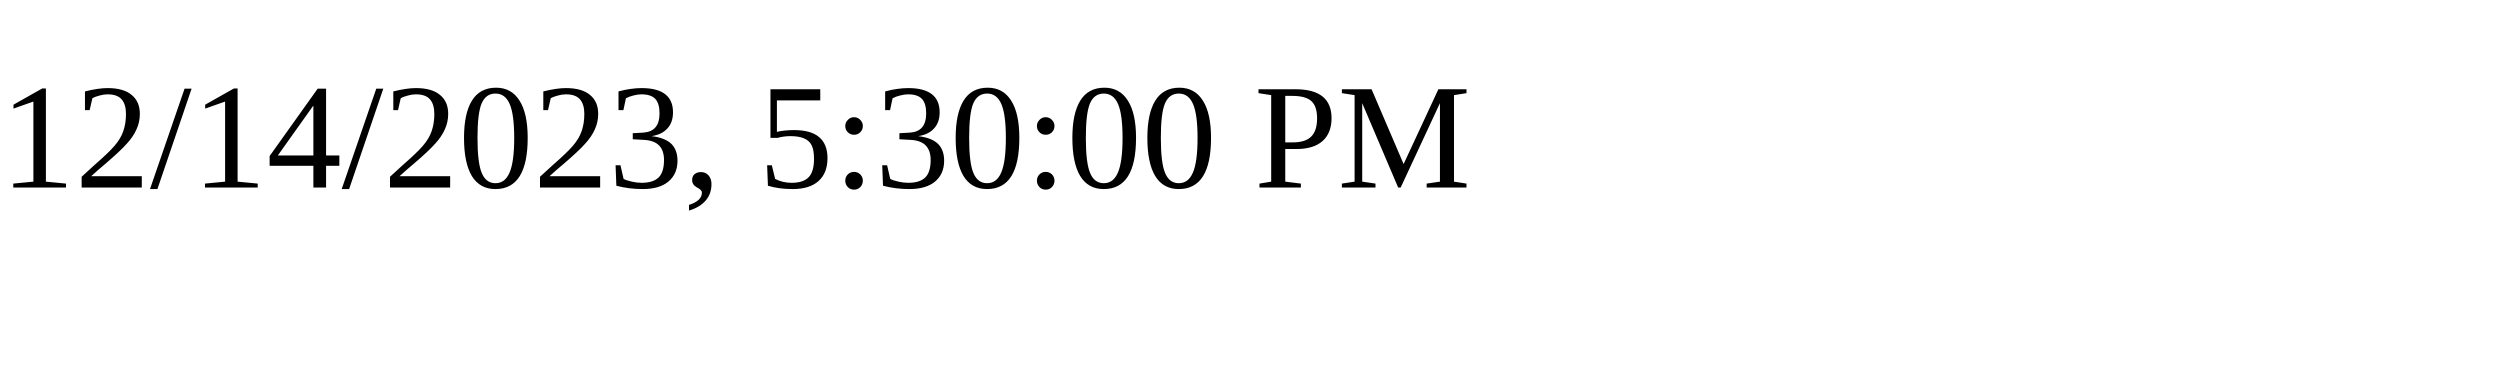
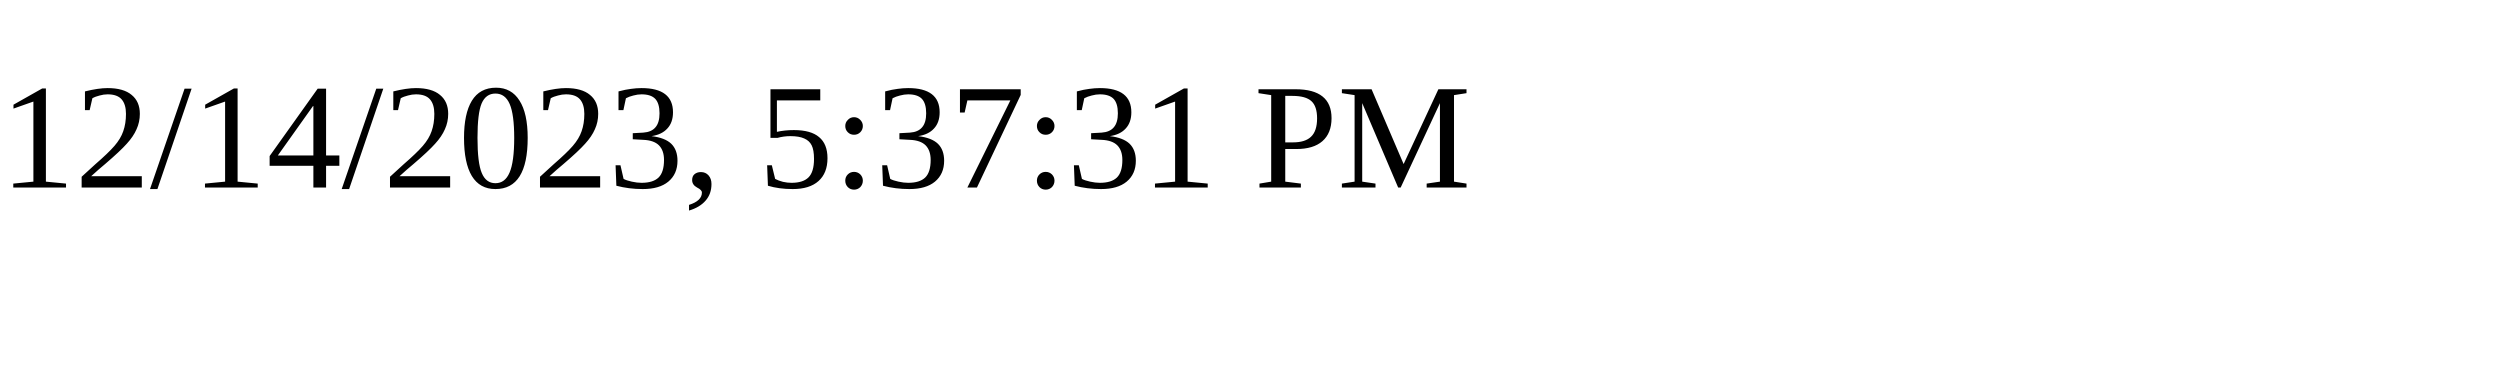
<svg xmlns="http://www.w3.org/2000/svg" height="30" width="200">
-   <text x="0" y="15">12/14/2023, 5:30:00 PM</text>
+   <text x="0" y="15">12/14/2023, 5:37:31 PM</text>
</svg>
